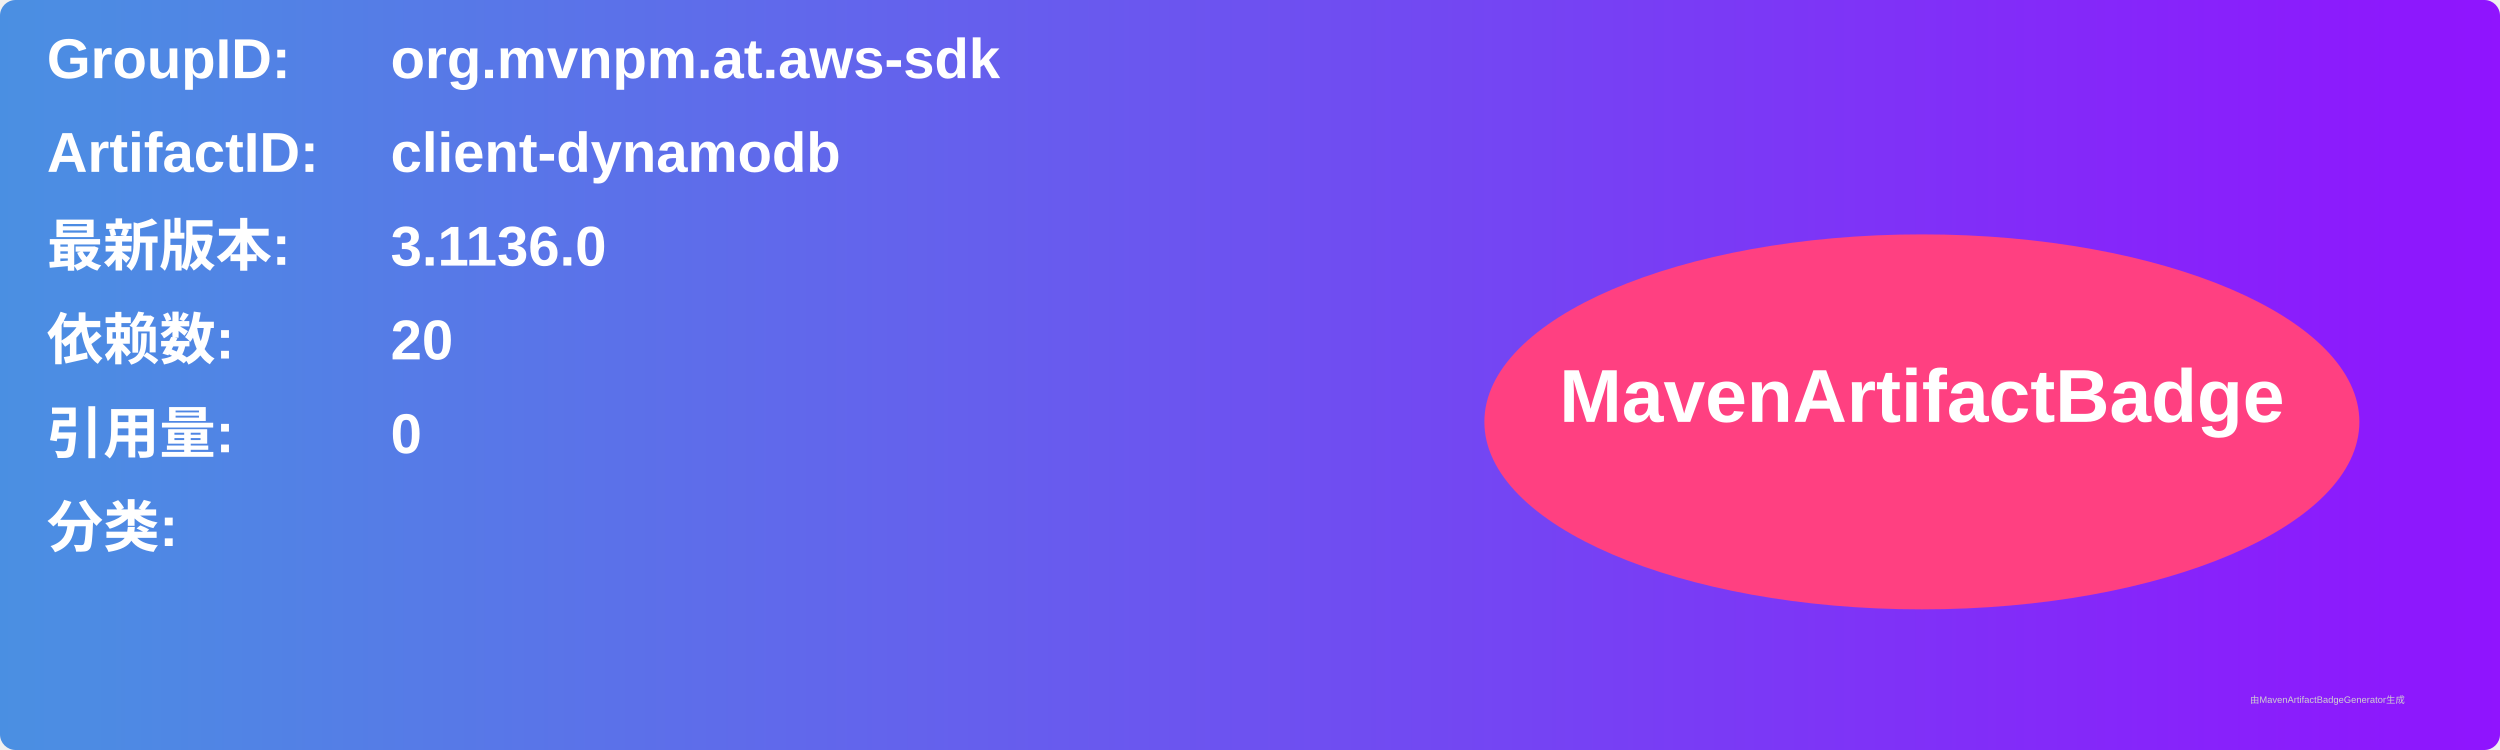
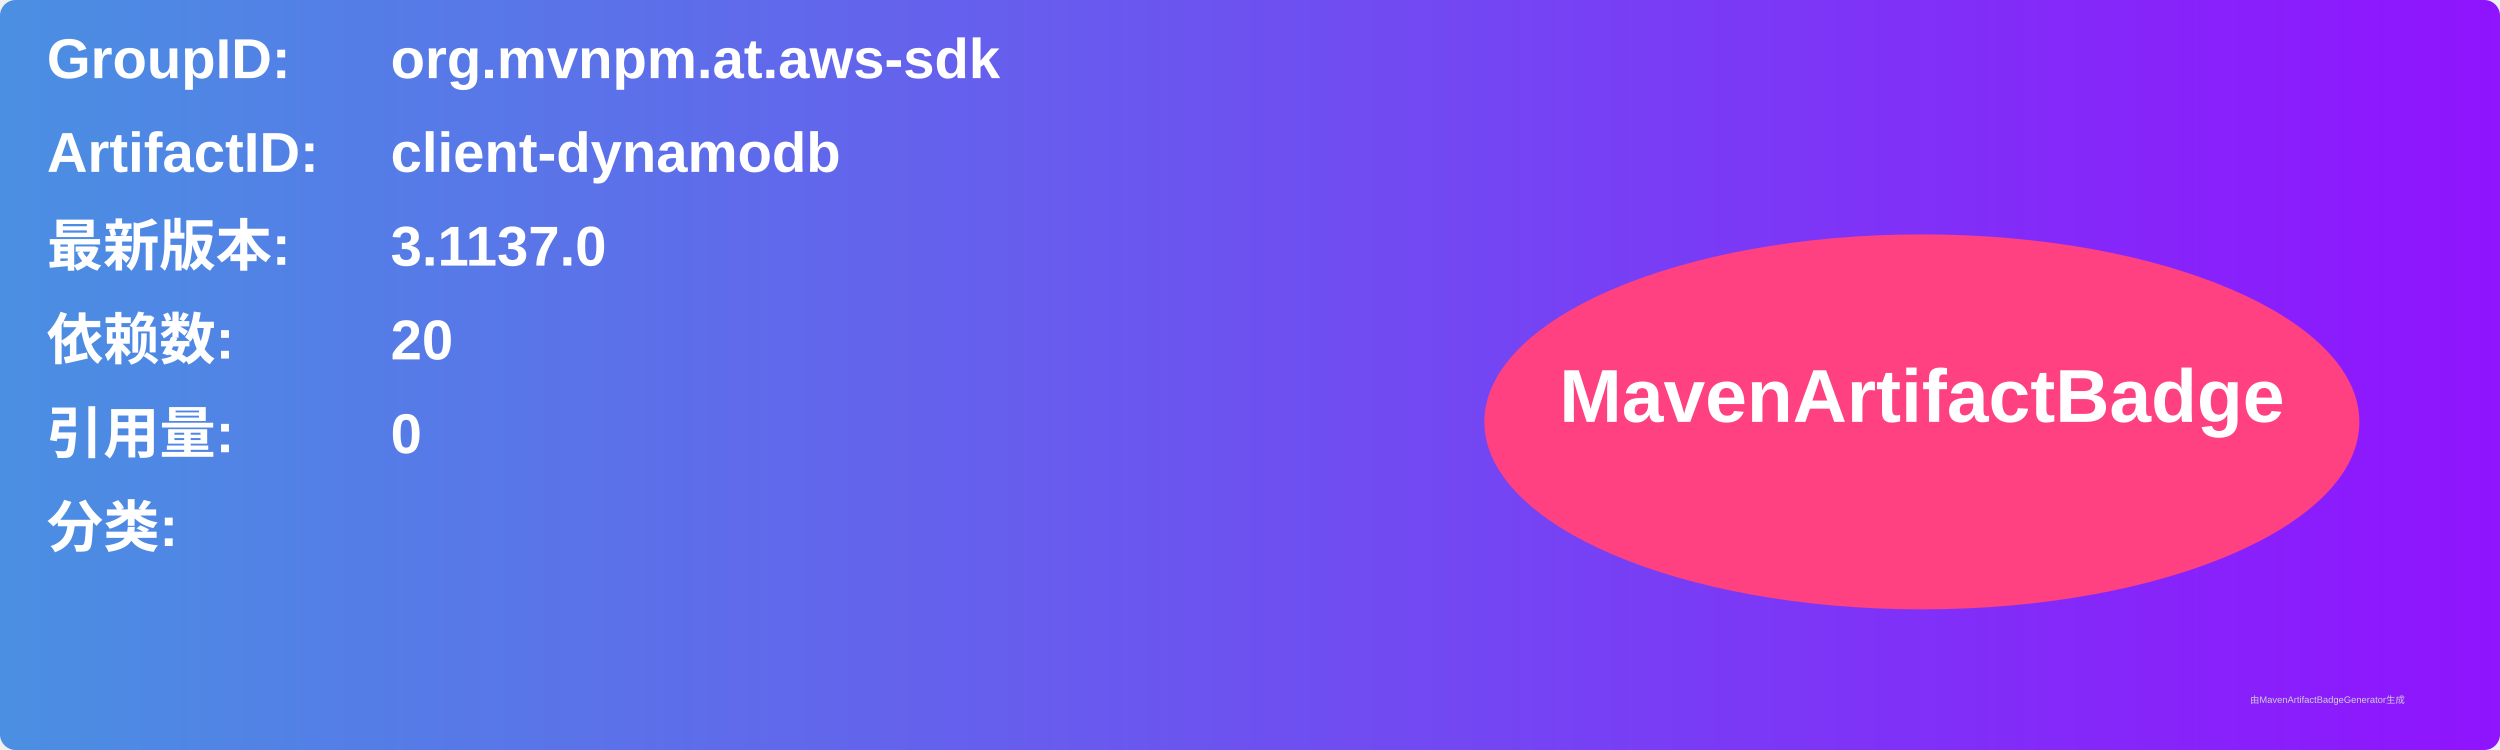
<svg xmlns="http://www.w3.org/2000/svg" width="800" height="240" viewBox="0 0 800 240">
  <linearGradient id="grad" x1="0%" y1="0%" x2="100%" y2="0%">
    <stop offset="0%" stop-color="#4a90e2" />
    <stop offset="100%" stop-color="#9013fe" />
  </linearGradient>
  <rect width="100%" height="100%" rx="5" ry="5" fill="url(#grad)" />
  <g transform="translate(15, 15)">
    <text x="0" y="10" font-family="Arial" font-size="18" fill="white" font-weight="bold" width="260">GroupID:</text>
    <text x="110" y="10" font-family="Arial" font-size="18" fill="white" font-weight="bold" width="460">org.mvnpm.at.aws-sdk</text>
    <text x="0" y="40" font-family="Arial" font-size="18" fill="white" font-weight="bold" width="260">ArtifactID:</text>
    <text x="110" y="40" font-family="Arial" font-size="18" fill="white" font-weight="bold" width="460">client-dynamodb</text>
    <text x="0" y="70" font-family="Arial" font-size="18" fill="white" font-weight="bold">最新版本:</text>
    <text x="110" y="70" font-family="Arial" font-size="18" fill="white" font-weight="bold">
-       <tspan font-weight="bold">3.1136.0</tspan>
+       <tspan font-weight="bold">3.1137.0</tspan>
    </text>
    <text x="0" y="100" font-family="Arial" font-size="18" fill="white" font-weight="bold">依赖数: </text>
    <text x="110" y="100" font-family="Arial" font-size="18" fill="white">
      <tspan font-weight="bold">20</tspan>
    </text>
    <text x="0" y="130" font-family="Arial" font-size="18" fill="white" font-weight="bold">引用量: </text>
    <text x="110" y="130" font-family="Arial" font-size="18" fill="white">
      <tspan font-weight="bold">0</tspan>
    </text>
    <text x="0" y="160" font-family="Arial" font-size="18" fill="white" font-weight="bold">分类:</text>
    <text x="10" y="190" font-family="Arial" font-size="10" fill="white">
      <tspan font-weight="bold" />
    </text>
    <ellipse cx="600" cy="120" rx="140" ry="60" fill="#ff4081" />
    <text x="600" y="120" text-anchor="middle" font-family="Arial" font-size="24" fill="white" font-weight="bold">MavenArtifactBadge</text>
  </g>
  <text x="720" y="225" font-family="Arial" font-size="3" fill="#d0d0d0">由MavenArtifactBadgeGenerator生成</text>
</svg>
